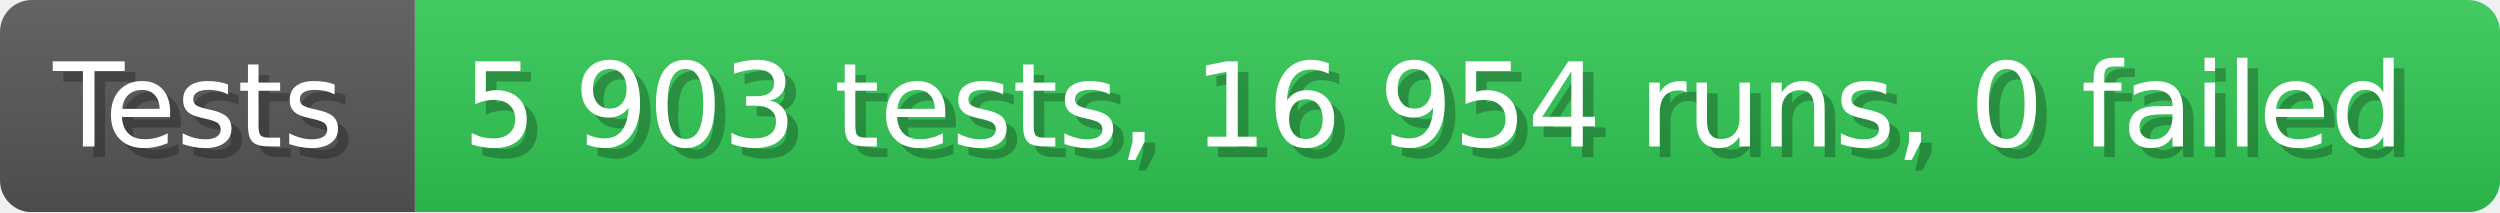
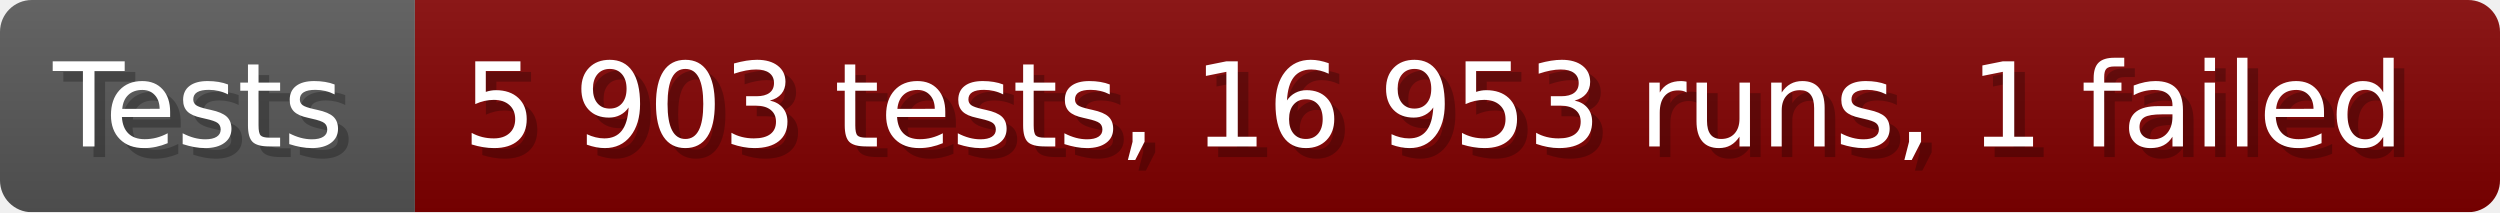
- <svg xmlns="http://www.w3.org/2000/svg" width="235.6" height="20" viewBox="0 0 2356 200" role="img" aria-label="Tests: 5 903 tests, 16 954 runs, 0 failed">
+ <svg xmlns="http://www.w3.org/2000/svg" width="235.6" height="20" viewBox="0 0 2356 200" role="img" aria-label="Tests: 5 903 tests, 16 953 runs, 1 failed">
  <linearGradient id="a" x2="0" y2="100%">
    <stop offset="0" stop-opacity=".1" stop-color="#EEE" />
    <stop offset="1" stop-opacity=".1" />
  </linearGradient>
  <mask id="m">
    <rect width="2356" height="200" rx="30" fill="#FFF" />
  </mask>
  <g mask="url(#m)">
    <rect width="391" height="200" fill="#555" />
-     <rect width="1965" height="200" fill="#31c653" x="391" />
+     <rect width="1965" height="200" fill="#800000" x="391" />
    <rect width="2356" height="200" fill="url(#a)" />
  </g>
  <g aria-hidden="true" fill="#fff" text-anchor="start" font-family="Verdana,DejaVu Sans,sans-serif" font-size="110">
    <text x="60" y="148" textLength="291" fill="#000" opacity="0.25">Tests</text>
    <text x="50" y="138" textLength="291">Tests</text>
-     <text x="446" y="148" textLength="1865" fill="#000" opacity="0.25">5 903 tests, 16 954 runs, 0 failed</text>
-     <text x="436" y="138" textLength="1865">5 903 tests, 16 954 runs, 0 failed</text>
+     <text x="446" y="148" textLength="1865" fill="#000" opacity="0.25">5 903 tests, 16 953 runs, 1 failed</text>
+     <text x="436" y="138" textLength="1865">5 903 tests, 16 953 runs, 1 failed</text>
  </g>
</svg>
